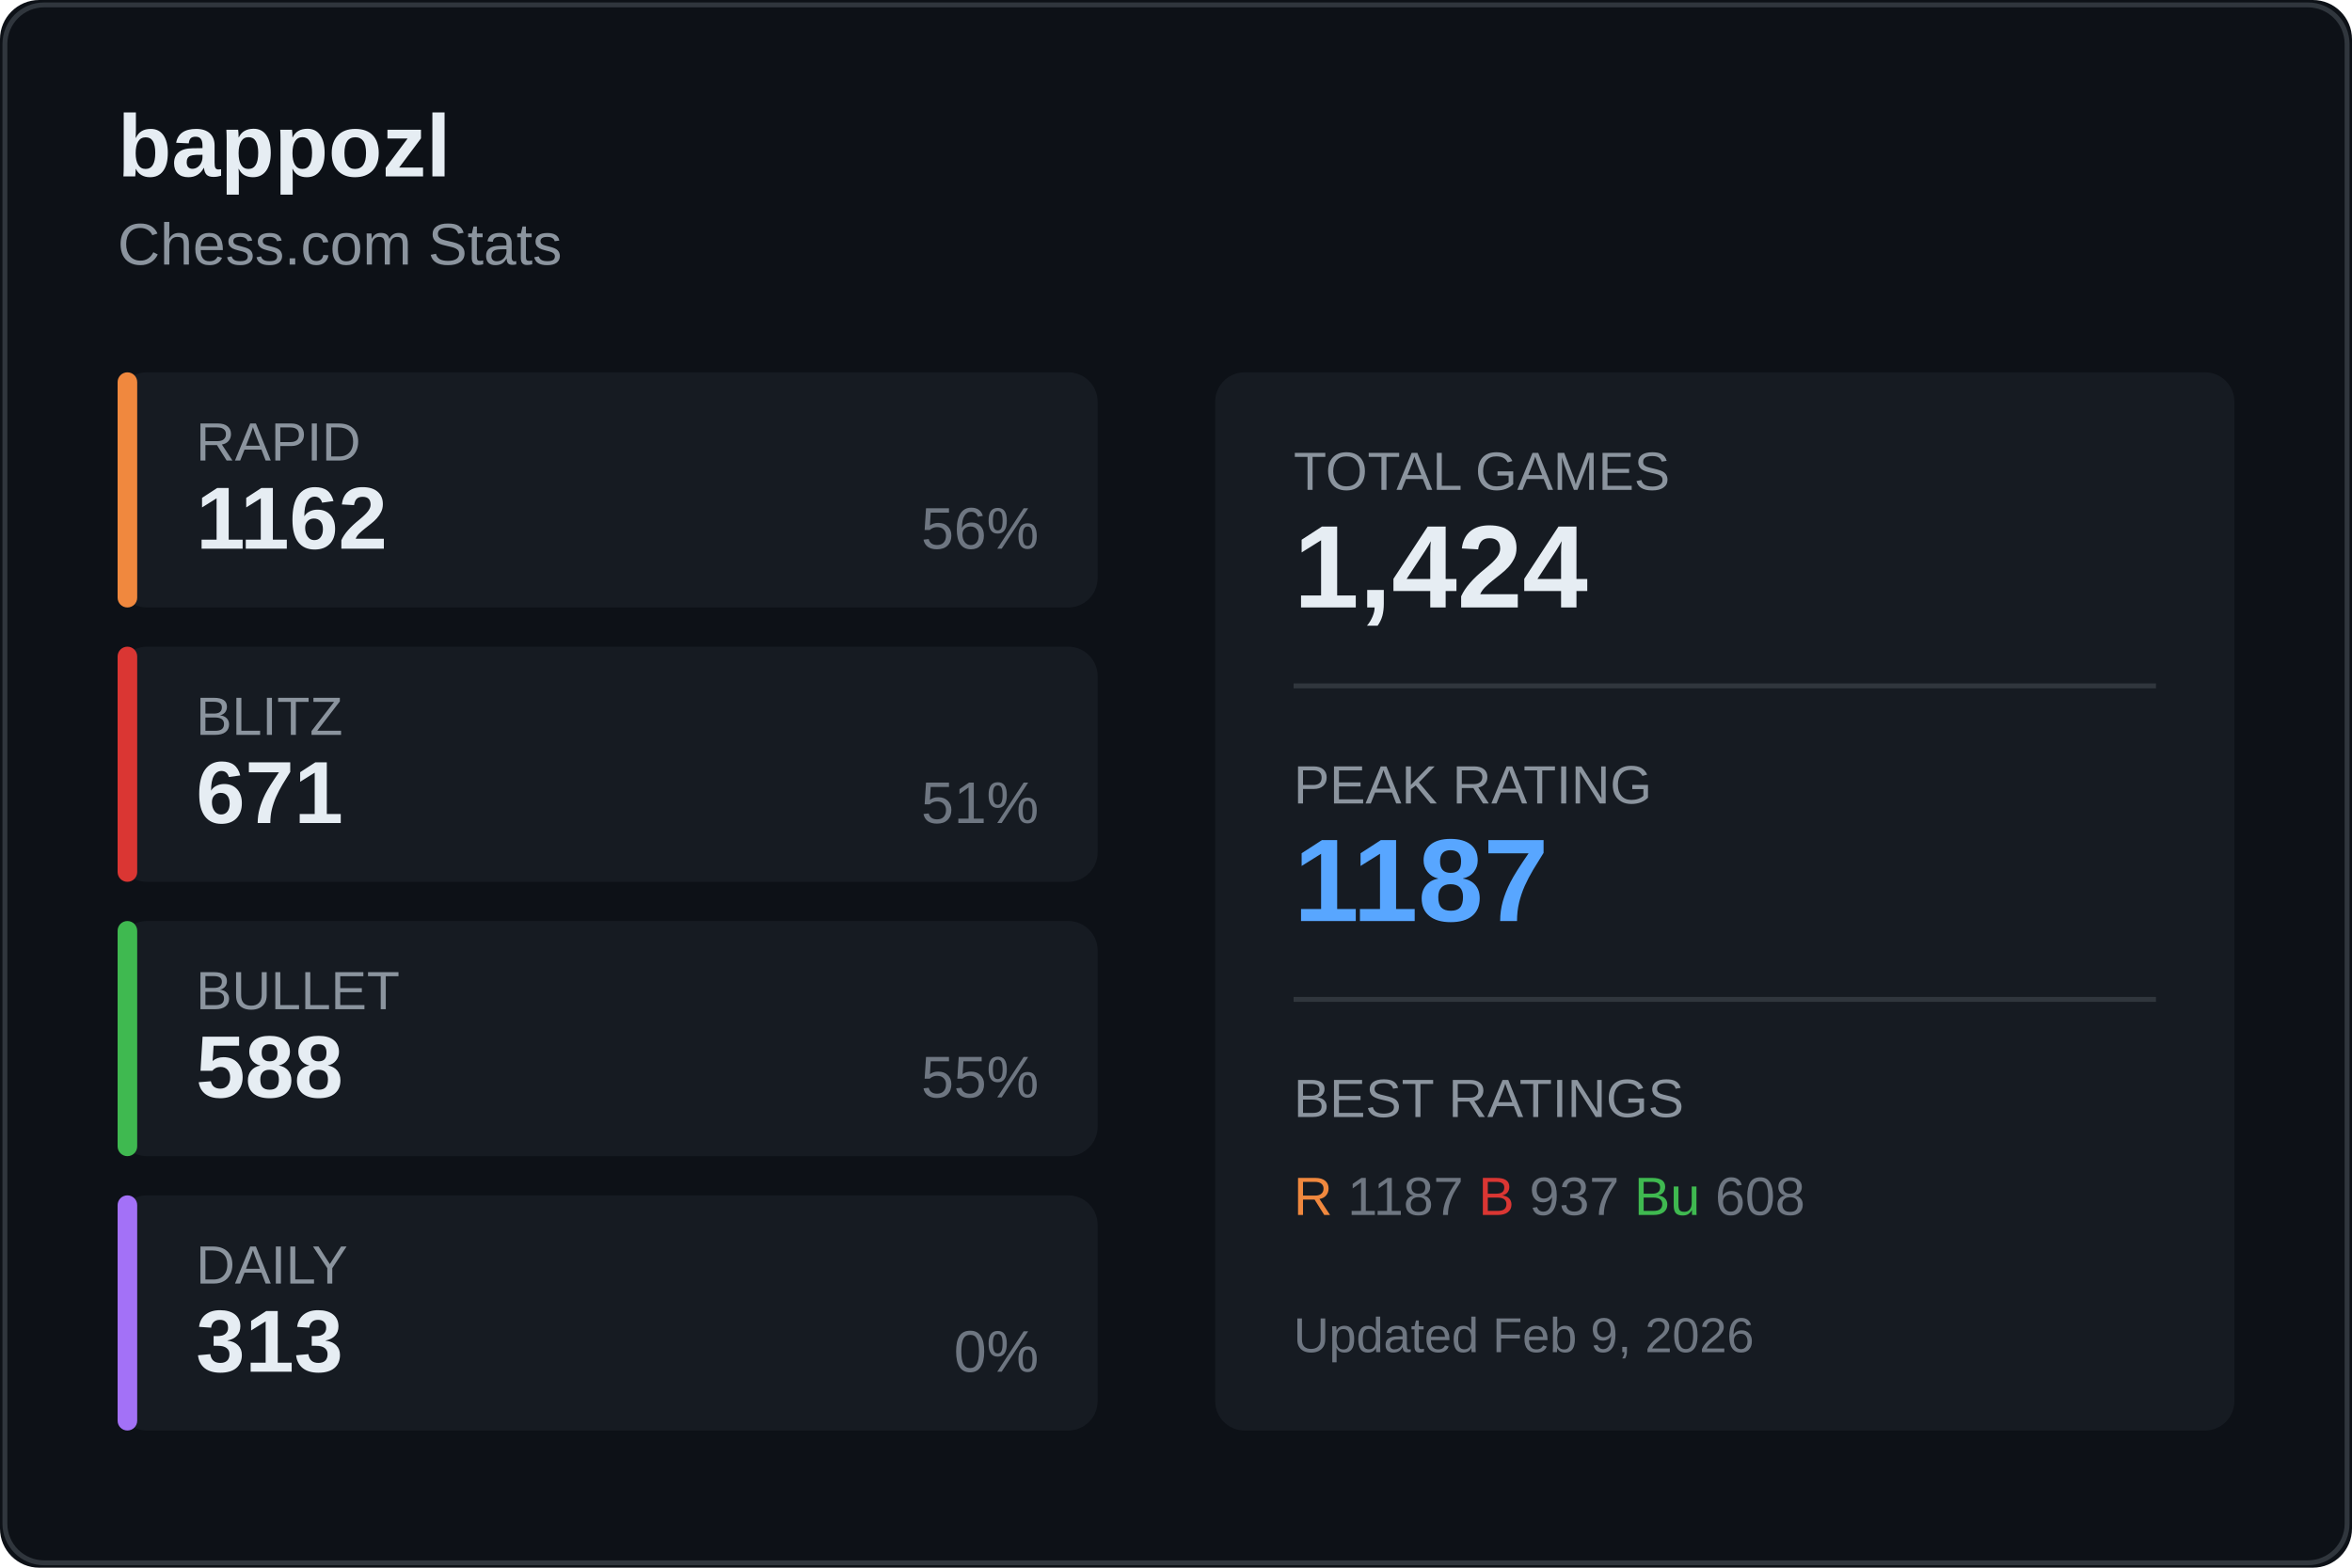
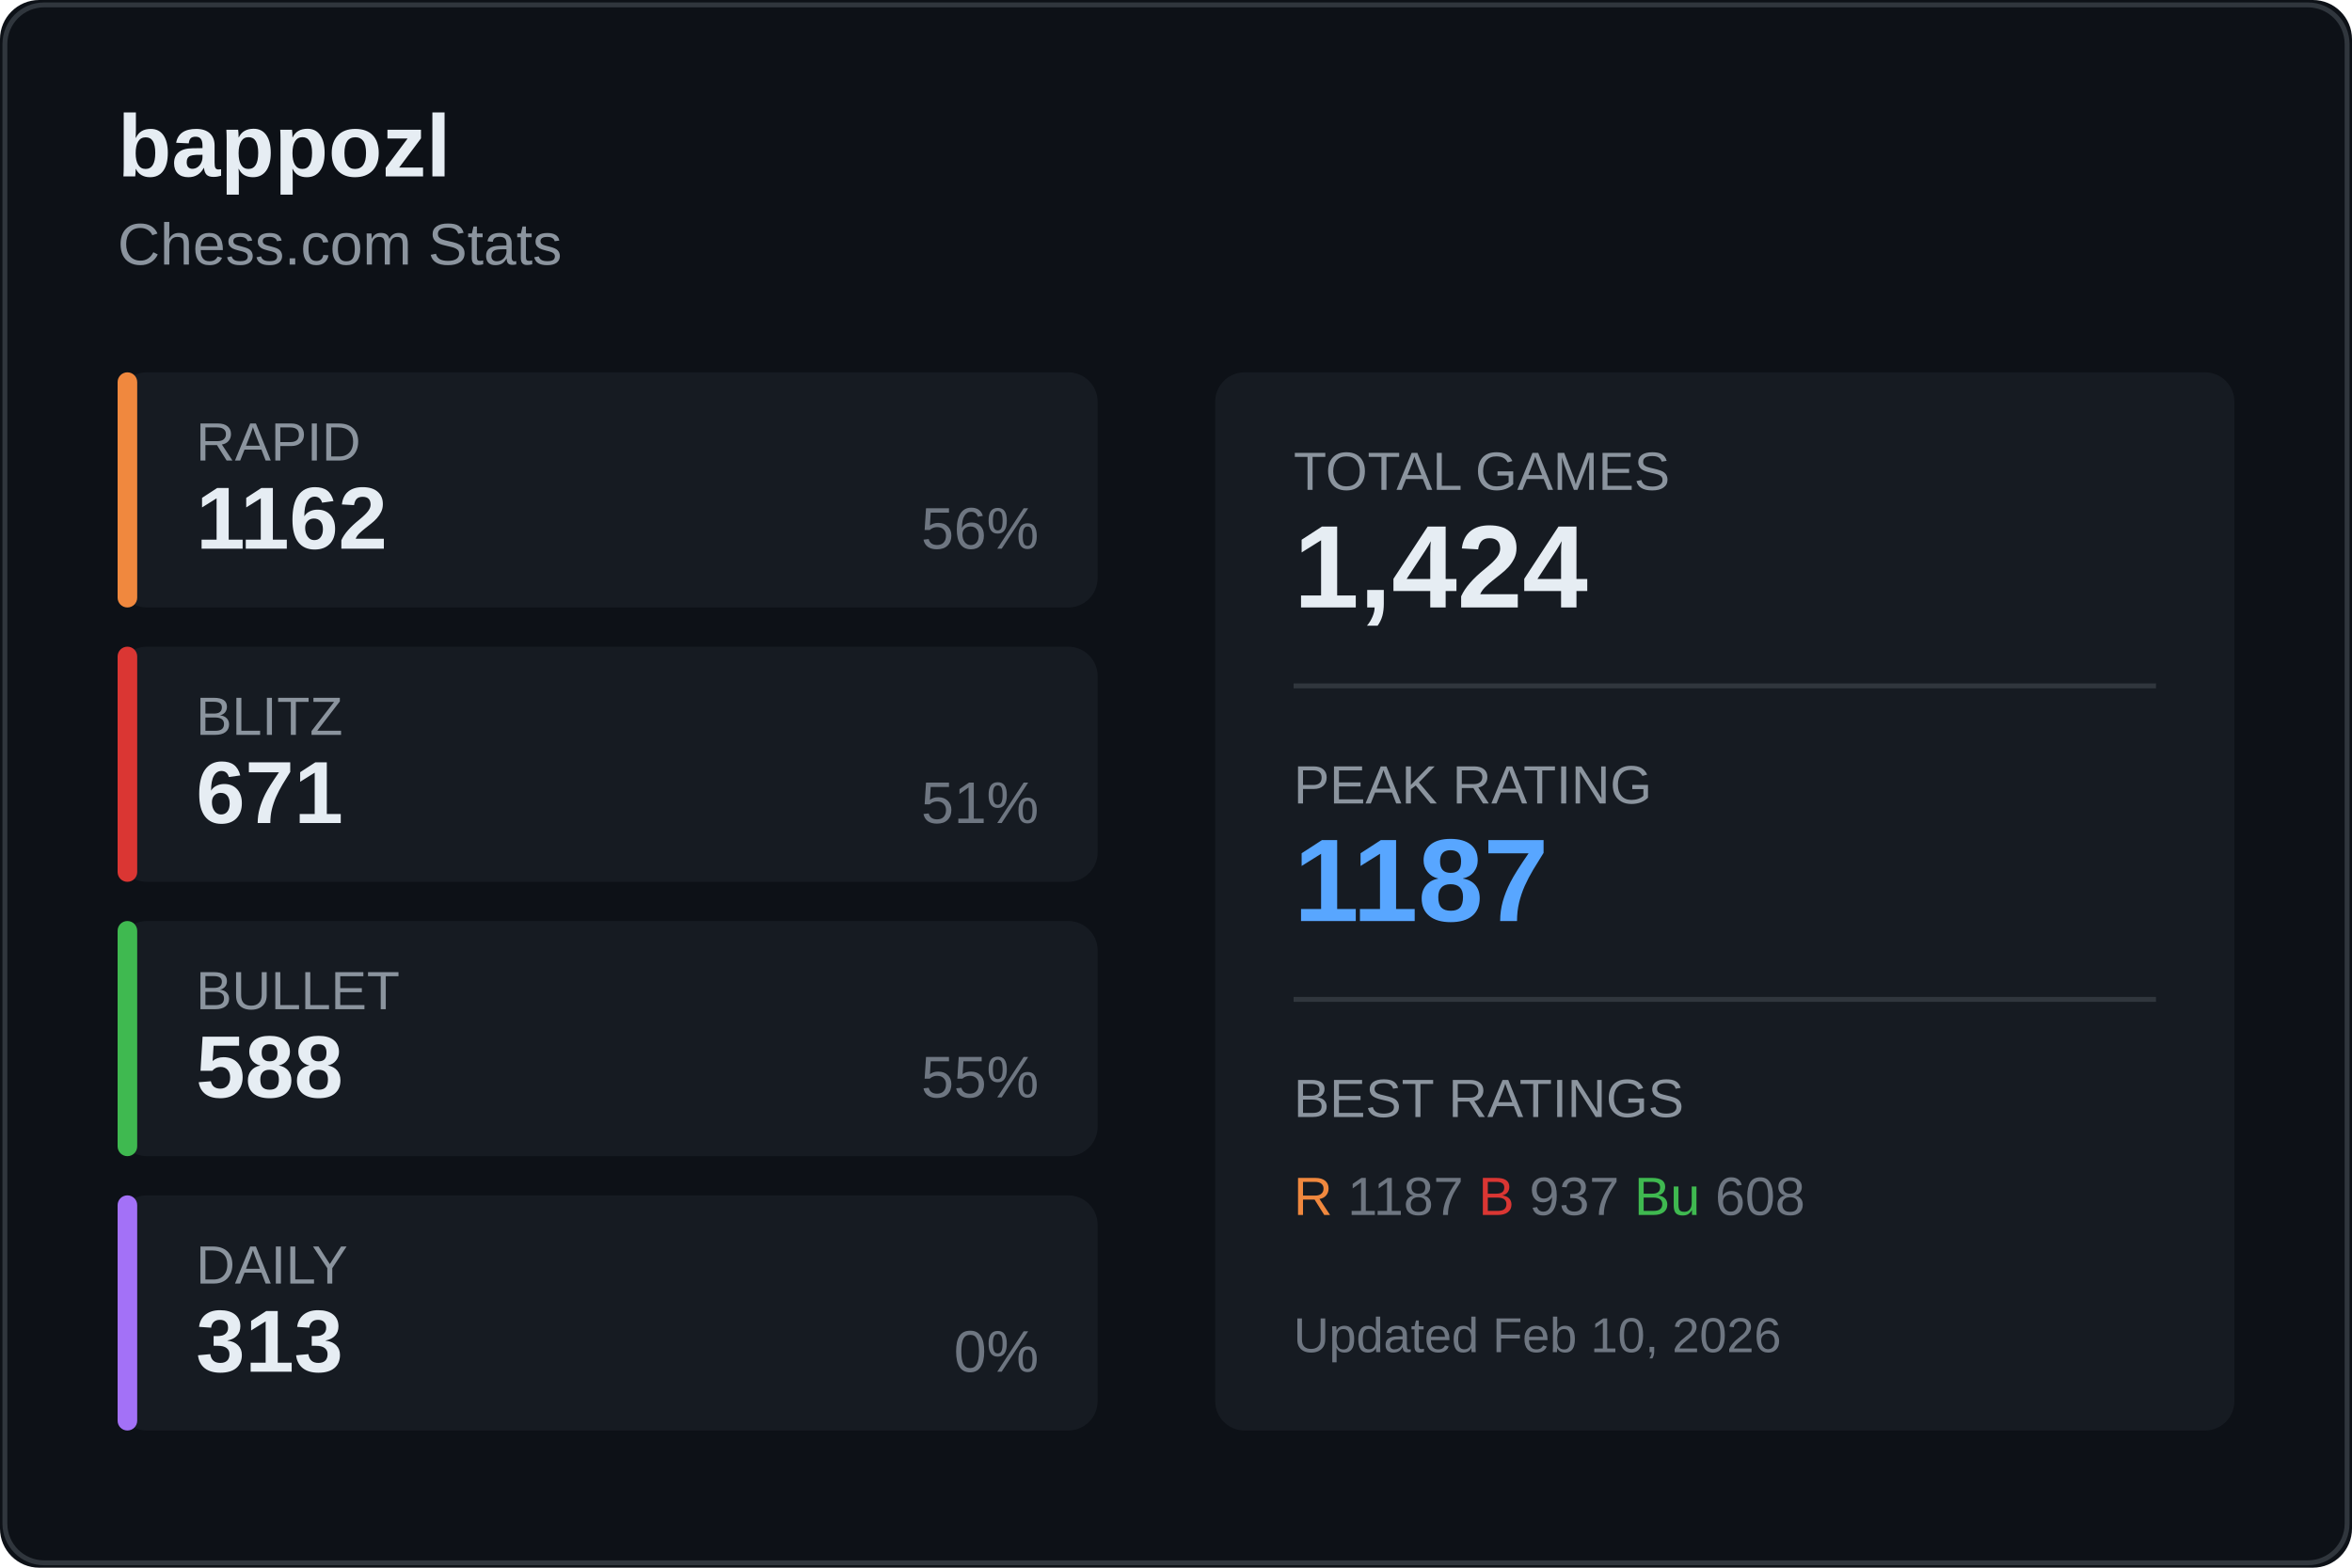
<svg xmlns="http://www.w3.org/2000/svg" width="480" height="320">
  <rect width="480" height="320" fill="#0d1117" rx="8" />
  <rect x="1" y="1" width="478" height="318" fill="none" stroke="#30363d" rx="8" />
  <text x="24" y="36" fill="#e6edf3" font-size="18" font-weight="600" font-family="Segoe UI, Arial, sans-serif">
    bappozl
  </text>
  <text x="24" y="54" fill="#8b949e" font-size="12" font-family="Segoe UI, Arial, sans-serif">
    Chess.com Stats
  </text>
  <g transform="translate(24, 76)">
    <rect width="200" height="48" fill="#161b22" rx="6" />
    <rect width="4" height="48" fill="#f0883e" rx="2" />
    <text x="16" y="18" fill="#8b949e" font-size="11" font-family="Segoe UI, Arial, sans-serif">RAPID</text>
    <text x="16" y="36" fill="#e6edf3" font-size="18" font-weight="600" font-family="Segoe UI, Arial, sans-serif">1162</text>
    <text x="188" y="36" fill="#6e7681" font-size="12" font-family="Segoe UI, Arial, sans-serif" text-anchor="end">56%</text>
  </g>
  <g transform="translate(24, 132)">
    <rect width="200" height="48" fill="#161b22" rx="6" />
    <rect width="4" height="48" fill="#da3633" rx="2" />
    <text x="16" y="18" fill="#8b949e" font-size="11" font-family="Segoe UI, Arial, sans-serif">BLITZ</text>
    <text x="16" y="36" fill="#e6edf3" font-size="18" font-weight="600" font-family="Segoe UI, Arial, sans-serif">671</text>
    <text x="188" y="36" fill="#6e7681" font-size="12" font-family="Segoe UI, Arial, sans-serif" text-anchor="end">51%</text>
  </g>
  <g transform="translate(24, 188)">
    <rect width="200" height="48" fill="#161b22" rx="6" />
    <rect width="4" height="48" fill="#3fb950" rx="2" />
    <text x="16" y="18" fill="#8b949e" font-size="11" font-family="Segoe UI, Arial, sans-serif">BULLET</text>
    <text x="16" y="36" fill="#e6edf3" font-size="18" font-weight="600" font-family="Segoe UI, Arial, sans-serif">588</text>
    <text x="188" y="36" fill="#6e7681" font-size="12" font-family="Segoe UI, Arial, sans-serif" text-anchor="end">55%</text>
  </g>
  <g transform="translate(24, 244)">
    <rect width="200" height="48" fill="#161b22" rx="6" />
    <rect width="4" height="48" fill="#a371f7" rx="2" />
    <text x="16" y="18" fill="#8b949e" font-size="11" font-family="Segoe UI, Arial, sans-serif">DAILY</text>
    <text x="16" y="36" fill="#e6edf3" font-size="18" font-weight="600" font-family="Segoe UI, Arial, sans-serif">313</text>
    <text x="188" y="36" fill="#6e7681" font-size="12" font-family="Segoe UI, Arial, sans-serif" text-anchor="end">0%</text>
  </g>
  <g transform="translate(248, 76)">
    <rect width="208" height="216" fill="#161b22" rx="6" />
    <text x="16" y="24" fill="#8b949e" font-size="11" font-family="Segoe UI, Arial, sans-serif">TOTAL GAMES</text>
    <text x="16" y="48" fill="#e6edf3" font-size="24" font-weight="600" font-family="Segoe UI, Arial, sans-serif">1,424</text>
    <line x1="16" y1="64" x2="192" y2="64" stroke="#30363d" />
    <text x="16" y="88" fill="#8b949e" font-size="11" font-family="Segoe UI, Arial, sans-serif">PEAK RATING</text>
    <text x="16" y="112" fill="#58a6ff" font-size="24" font-weight="600" font-family="Segoe UI, Arial, sans-serif">1187</text>
    <line x1="16" y1="128" x2="192" y2="128" stroke="#30363d" />
    <text x="16" y="152" fill="#8b949e" font-size="11" font-family="Segoe UI, Arial, sans-serif">BEST RATINGS</text>
    <text x="16" y="172" fill="#6e7681" font-size="11" font-family="Segoe UI, Arial, sans-serif">
      <tspan fill="#f0883e">R</tspan> 1187
      <tspan fill="#da3633">B</tspan> 937
      <tspan fill="#3fb950">Bu</tspan> 608
    </text>
    <text x="16" y="200" fill="#6e7681" font-size="10" font-family="Segoe UI, Arial, sans-serif">
-       Updated Feb 9, 2026
+       Updated Feb 10, 2026
    </text>
  </g>
</svg>
